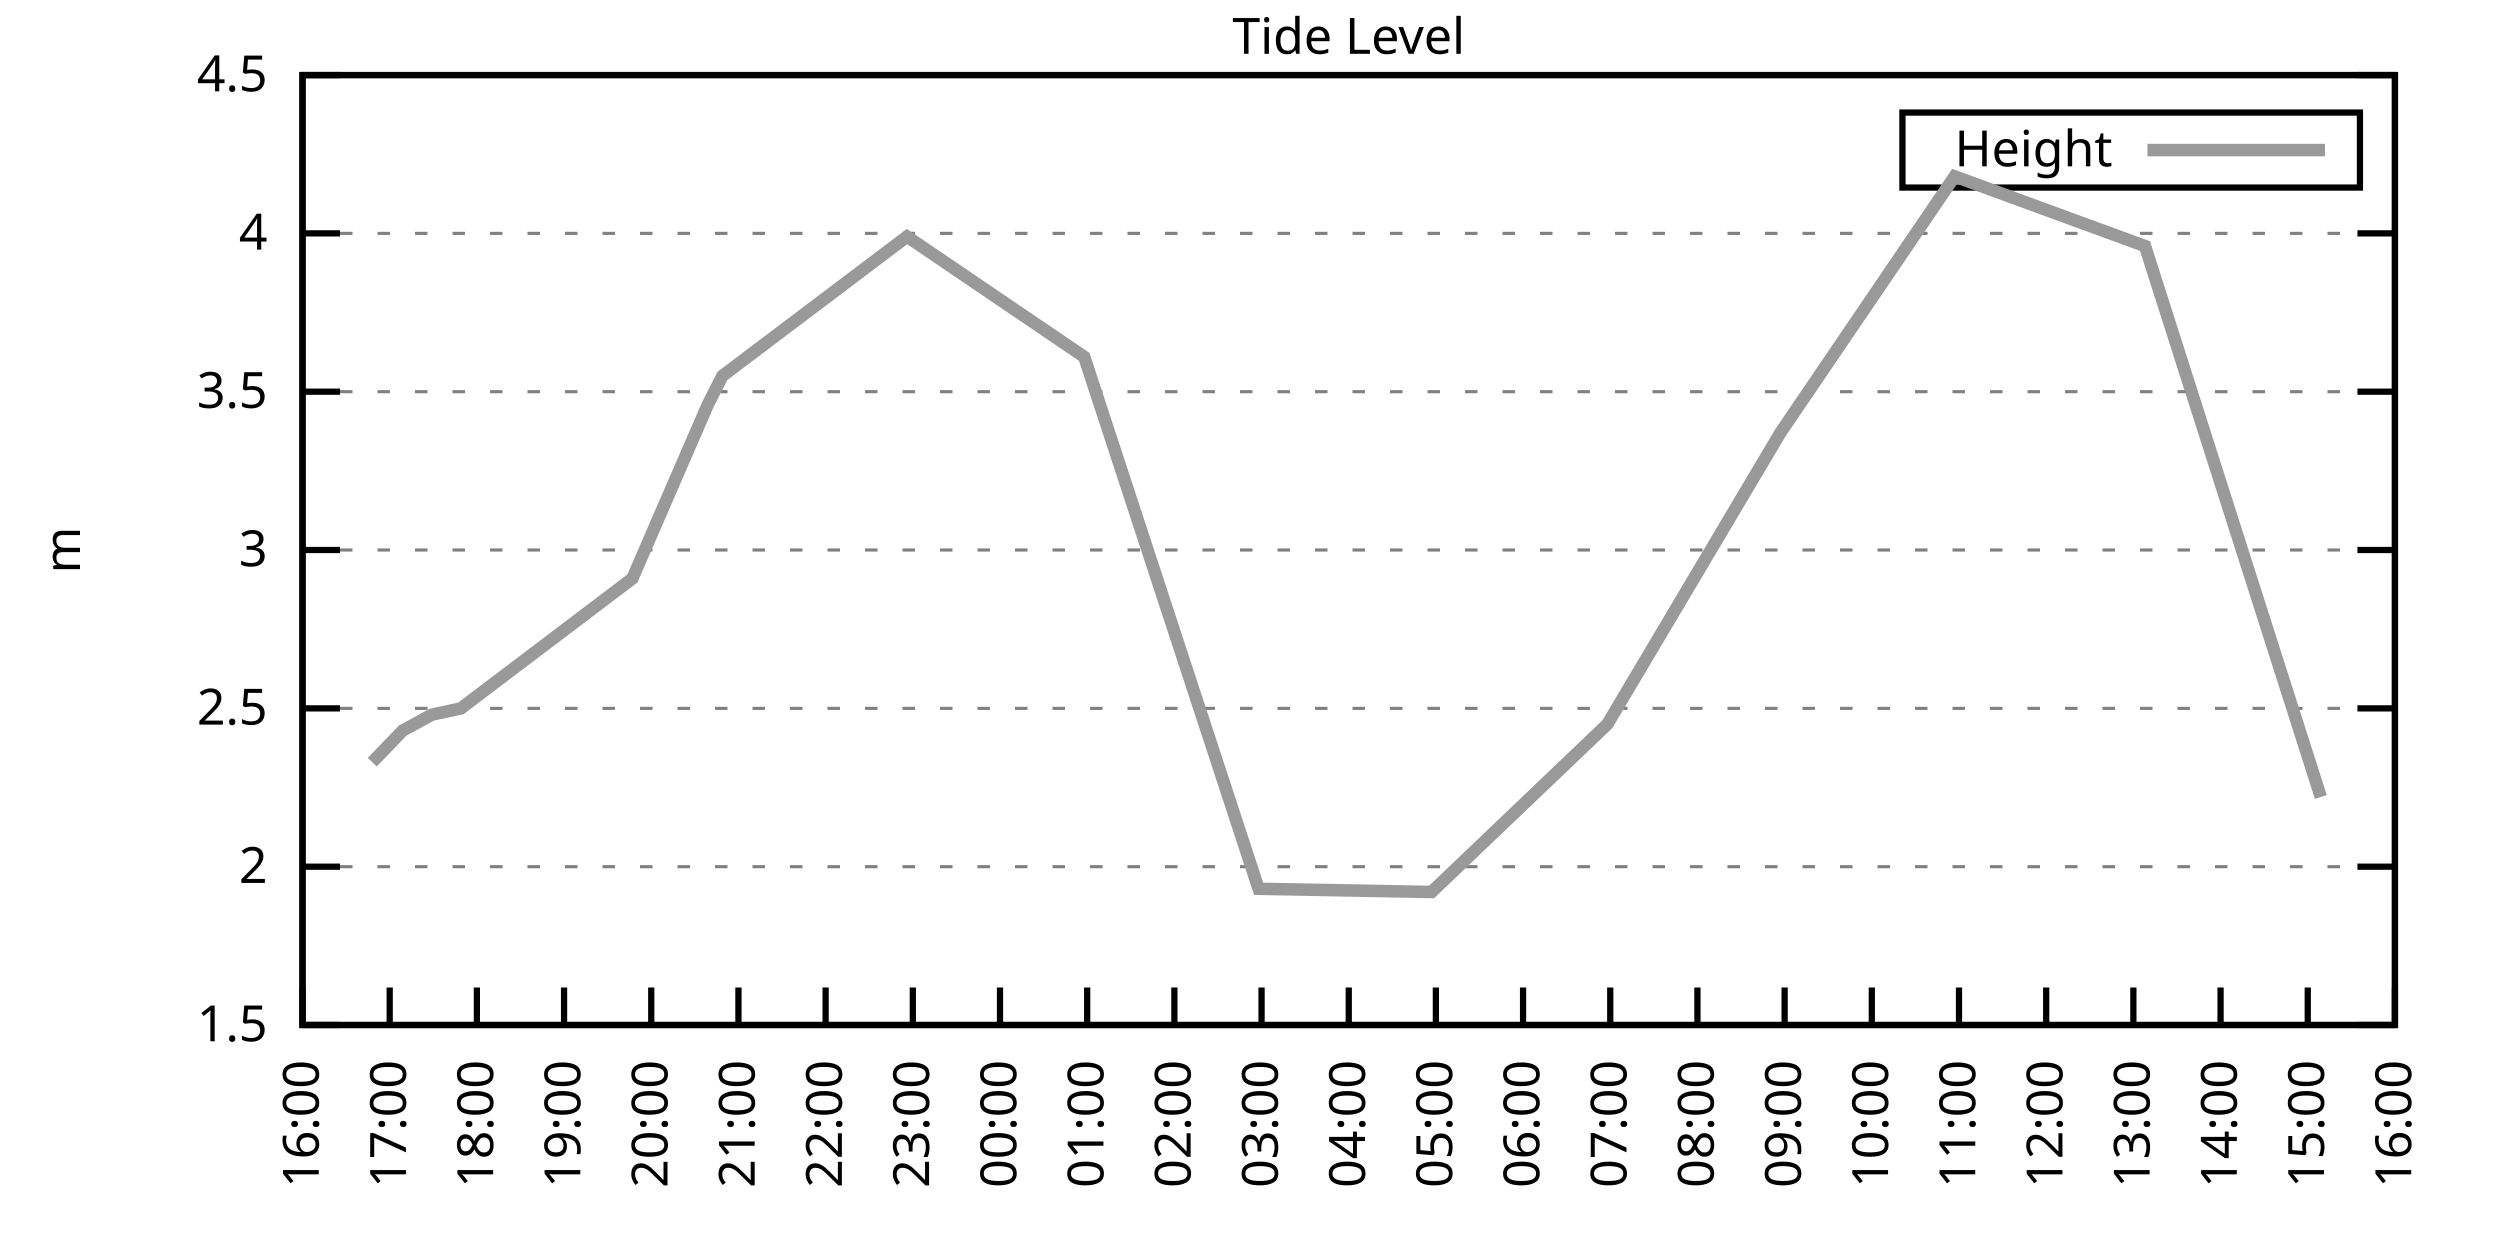
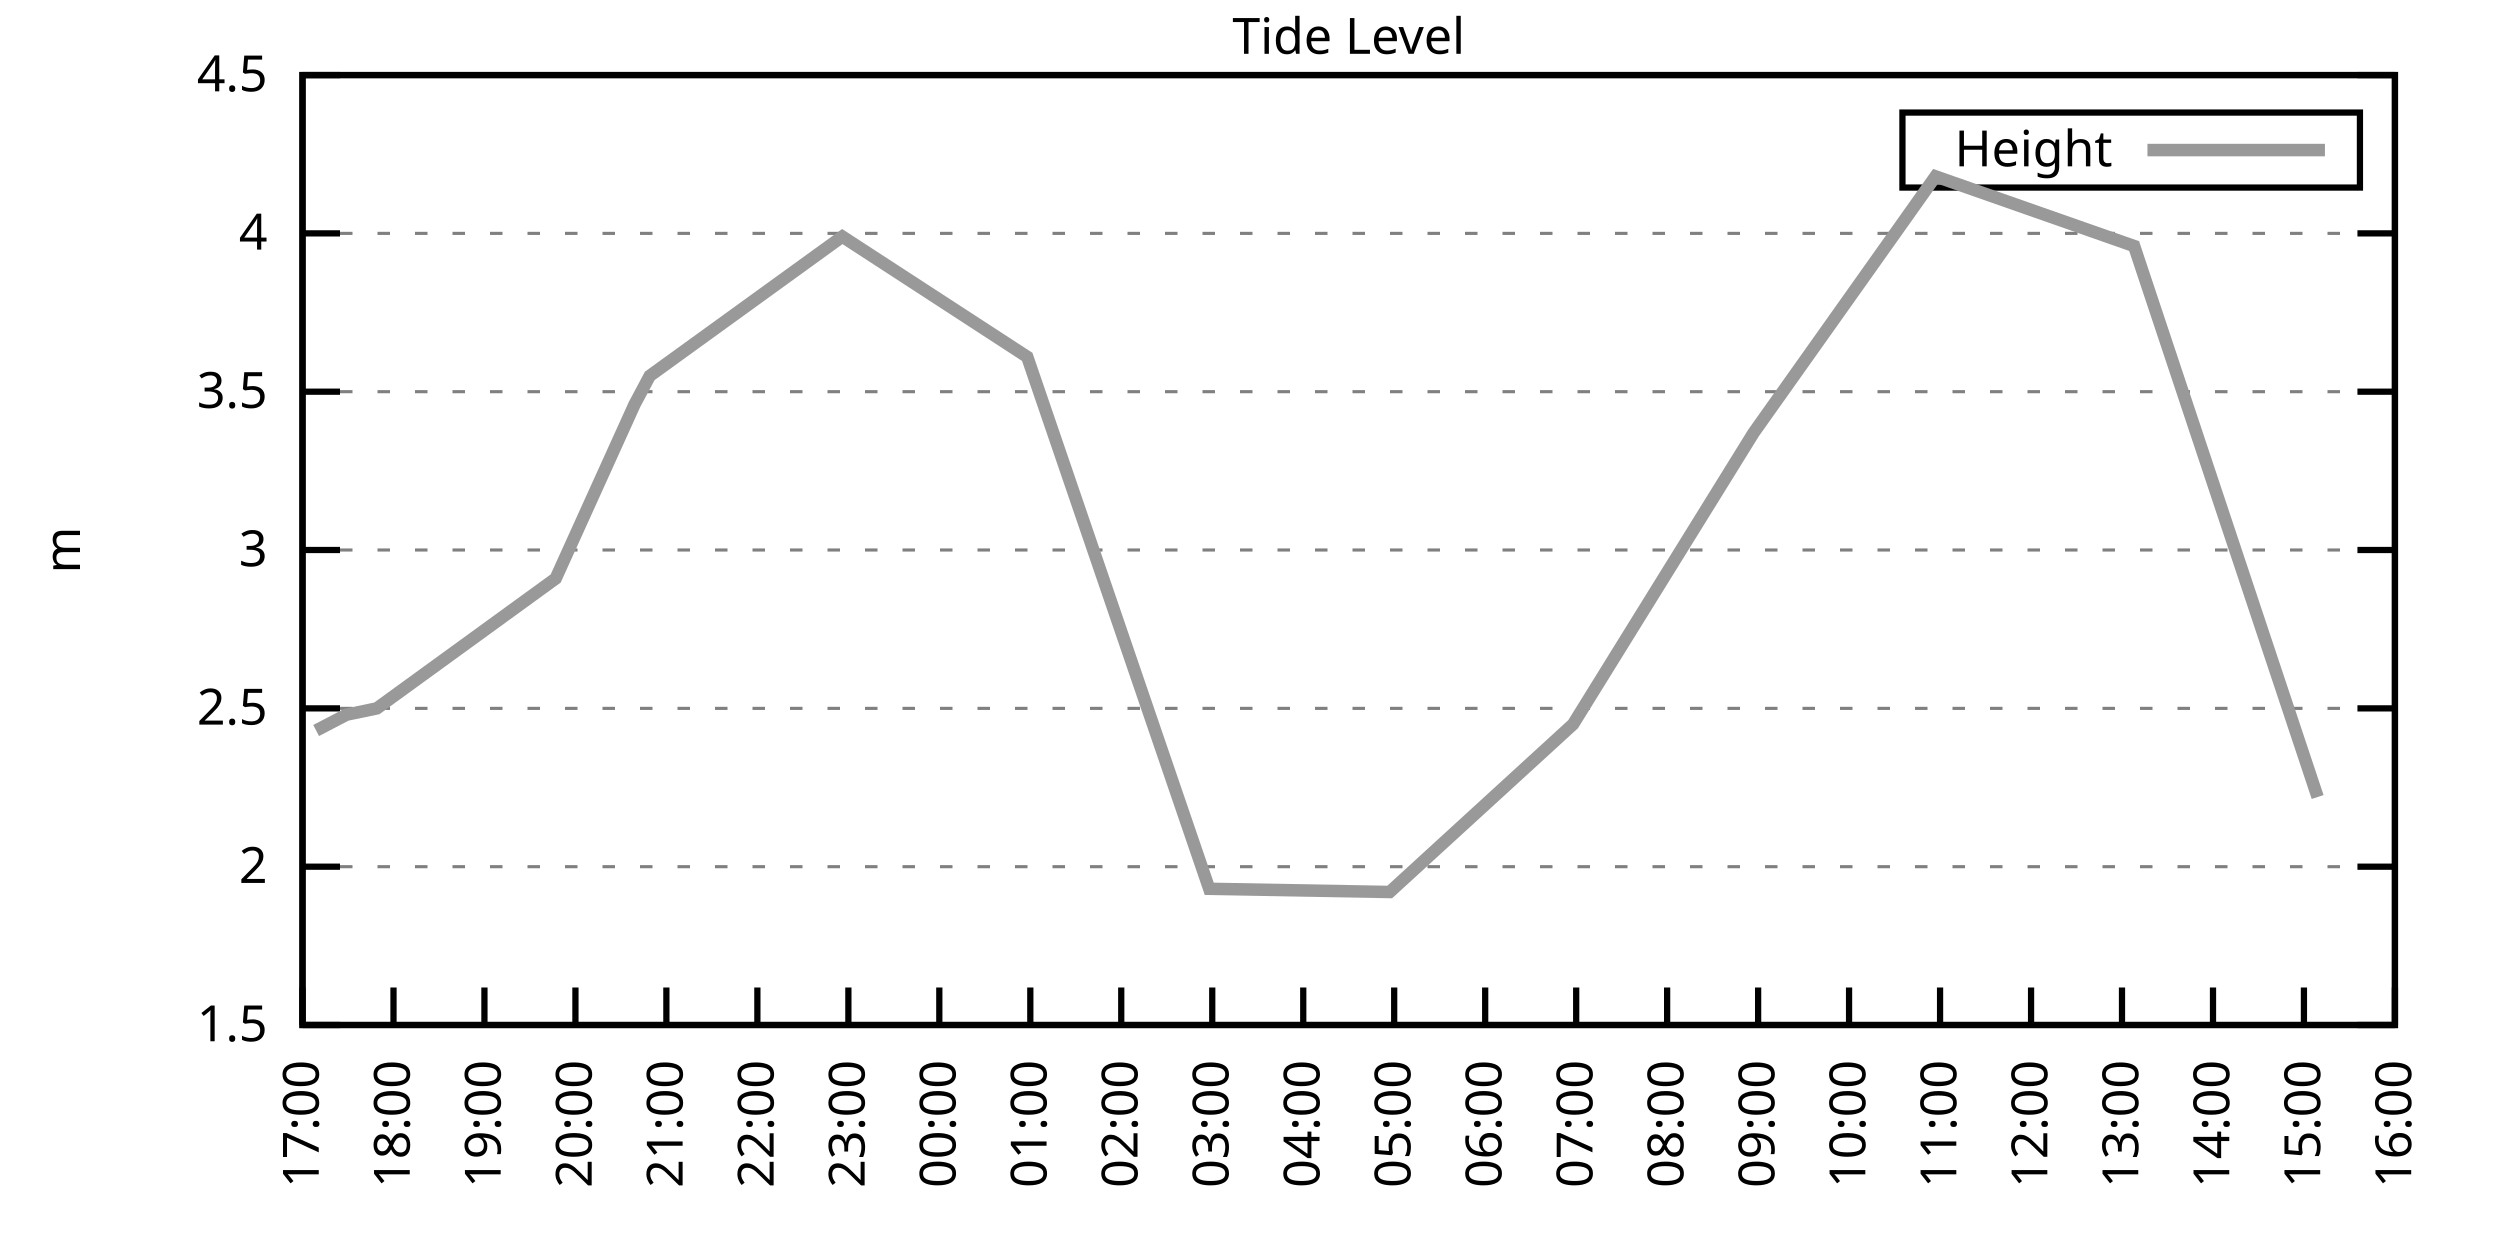
<svg xmlns="http://www.w3.org/2000/svg" xmlns:xlink="http://www.w3.org/1999/xlink" width="400" height="200" viewBox="0 0 400 200">
  <g id="gnuplot_canvas">
    <rect x="0" y="0" width="400" height="200" fill="none" />
    <defs>
      <circle id="gpDot" r="0.5" stroke-width="0.5" stroke="currentColor" />
      <path id="gpPt0" stroke-width="0.333" stroke="currentColor" d="M-1,0 h2 M0,-1 v2" />
      <path id="gpPt1" stroke-width="0.333" stroke="currentColor" d="M-1,-1 L1,1 M1,-1 L-1,1" />
      <path id="gpPt2" stroke-width="0.333" stroke="currentColor" d="M-1,0 L1,0 M0,-1 L0,1 M-1,-1 L1,1 M-1,1 L1,-1" />
      <rect id="gpPt3" stroke-width="0.333" stroke="currentColor" x="-1" y="-1" width="2" height="2" />
      <rect id="gpPt4" stroke-width="0.333" stroke="currentColor" fill="currentColor" x="-1" y="-1" width="2" height="2" />
      <circle id="gpPt5" stroke-width="0.333" stroke="currentColor" cx="0" cy="0" r="1" />
      <use xlink:href="#gpPt5" id="gpPt6" fill="currentColor" stroke="none" />
      <path id="gpPt7" stroke-width="0.333" stroke="currentColor" d="M0,-1.33 L-1.33,0.67 L1.33,0.67 z" />
      <use xlink:href="#gpPt7" id="gpPt8" fill="currentColor" stroke="none" />
      <use xlink:href="#gpPt7" id="gpPt9" stroke="currentColor" transform="rotate(180)" />
      <use xlink:href="#gpPt9" id="gpPt10" fill="currentColor" stroke="none" />
      <use xlink:href="#gpPt3" id="gpPt11" stroke="currentColor" transform="rotate(45)" />
      <use xlink:href="#gpPt11" id="gpPt12" fill="currentColor" stroke="none" />
      <path id="gpPt13" stroke-width="0.333" stroke="currentColor" d="M0,1.330 L1.265,0.411 L0.782,-1.067 L-0.782,-1.076 L-1.265,0.411 z" />
      <use xlink:href="#gpPt13" id="gpPt14" fill="currentColor" stroke="none" />
      <filter id="textbox" filterUnits="objectBoundingBox" x="0" y="0" height="1" width="1">
        <feFlood flood-color="white" flood-opacity="1" result="bgnd" />
        <feComposite in="SourceGraphic" in2="bgnd" operator="atop" />
      </filter>
      <filter id="greybox" filterUnits="objectBoundingBox" x="0" y="0" height="1" width="1">
        <feFlood flood-color="lightgrey" flood-opacity="1" result="grey" />
        <feComposite in="SourceGraphic" in2="grey" operator="atop" />
      </filter>
    </defs>
    <g fill="none" color="white" stroke="currentColor" stroke-width="1.00" stroke-linecap="butt" stroke-linejoin="miter">
</g>
    <g fill="none" color="black" stroke="currentColor" stroke-width="1.00" stroke-linecap="butt" stroke-linejoin="miter">
      <g stroke="none" shape-rendering="crispEdges">
        <polygon fill="rgb(255, 255, 255)" points="48.40,164.00 383.18,164.00 383.18,12.02 48.40,12.02 " />
      </g>
    </g>
    <g fill="none" color="black" stroke="currentColor" stroke-width="1.00" stroke-linecap="butt" stroke-linejoin="miter">
</g>
    <g fill="none" color="black" stroke="black" stroke-width="0.50" stroke-linecap="butt" stroke-linejoin="miter">
</g>
    <g fill="none" color="gray" stroke="currentColor" stroke-width="0.50" stroke-linecap="butt" stroke-linejoin="miter">
      <path stroke="gray" stroke-dasharray="2,4" class="gridline" d="M48.40,164.00 L383.19,164.00  " />
    </g>
    <g fill="none" color="gray" stroke="gray" stroke-width="1.00" stroke-linecap="butt" stroke-linejoin="miter">
</g>
    <g fill="none" color="black" stroke="currentColor" stroke-width="1.00" stroke-linecap="butt" stroke-linejoin="miter">
      <path stroke="black" d="M48.40,164.00 L54.40,164.00 M383.19,164.00 L377.19,164.00  " />
      <g transform="translate(42.80,166.60)" stroke="none" fill="black" font-family="Sans" font-size="8.00" text-anchor="end">
        <text>
          <tspan font-family="Sans"> 1.5</tspan>
        </text>
      </g>
    </g>
    <g fill="none" color="black" stroke="currentColor" stroke-width="1.00" stroke-linecap="butt" stroke-linejoin="miter">
</g>
    <g fill="none" color="black" stroke="black" stroke-width="0.50" stroke-linecap="butt" stroke-linejoin="miter">
</g>
    <g fill="none" color="gray" stroke="currentColor" stroke-width="0.50" stroke-linecap="butt" stroke-linejoin="miter">
      <path stroke="gray" stroke-dasharray="2,4" class="gridline" d="M48.40,138.67 L383.19,138.67  " />
    </g>
    <g fill="none" color="gray" stroke="gray" stroke-width="1.00" stroke-linecap="butt" stroke-linejoin="miter">
</g>
    <g fill="none" color="black" stroke="currentColor" stroke-width="1.00" stroke-linecap="butt" stroke-linejoin="miter">
      <path stroke="black" d="M48.40,138.67 L54.40,138.67 M383.19,138.67 L377.19,138.67  " />
      <g transform="translate(42.80,141.27)" stroke="none" fill="black" font-family="Sans" font-size="8.00" text-anchor="end">
        <text>
          <tspan font-family="Sans"> 2</tspan>
        </text>
      </g>
    </g>
    <g fill="none" color="black" stroke="currentColor" stroke-width="1.00" stroke-linecap="butt" stroke-linejoin="miter">
</g>
    <g fill="none" color="black" stroke="black" stroke-width="0.50" stroke-linecap="butt" stroke-linejoin="miter">
</g>
    <g fill="none" color="gray" stroke="currentColor" stroke-width="0.50" stroke-linecap="butt" stroke-linejoin="miter">
      <path stroke="gray" stroke-dasharray="2,4" class="gridline" d="M48.40,113.34 L383.19,113.34  " />
    </g>
    <g fill="none" color="gray" stroke="gray" stroke-width="1.00" stroke-linecap="butt" stroke-linejoin="miter">
</g>
    <g fill="none" color="black" stroke="currentColor" stroke-width="1.00" stroke-linecap="butt" stroke-linejoin="miter">
      <path stroke="black" d="M48.40,113.34 L54.40,113.34 M383.19,113.34 L377.19,113.34  " />
      <g transform="translate(42.80,115.94)" stroke="none" fill="black" font-family="Sans" font-size="8.00" text-anchor="end">
        <text>
          <tspan font-family="Sans"> 2.5</tspan>
        </text>
      </g>
    </g>
    <g fill="none" color="black" stroke="currentColor" stroke-width="1.00" stroke-linecap="butt" stroke-linejoin="miter">
</g>
    <g fill="none" color="black" stroke="black" stroke-width="0.50" stroke-linecap="butt" stroke-linejoin="miter">
</g>
    <g fill="none" color="gray" stroke="currentColor" stroke-width="0.50" stroke-linecap="butt" stroke-linejoin="miter">
      <path stroke="gray" stroke-dasharray="2,4" class="gridline" d="M48.40,88.00 L383.19,88.00  " />
    </g>
    <g fill="none" color="gray" stroke="gray" stroke-width="1.00" stroke-linecap="butt" stroke-linejoin="miter">
</g>
    <g fill="none" color="black" stroke="currentColor" stroke-width="1.00" stroke-linecap="butt" stroke-linejoin="miter">
      <path stroke="black" d="M48.40,88.00 L54.40,88.00 M383.19,88.00 L377.19,88.00  " />
      <g transform="translate(42.80,90.60)" stroke="none" fill="black" font-family="Sans" font-size="8.00" text-anchor="end">
        <text>
          <tspan font-family="Sans"> 3</tspan>
        </text>
      </g>
    </g>
    <g fill="none" color="black" stroke="currentColor" stroke-width="1.00" stroke-linecap="butt" stroke-linejoin="miter">
</g>
    <g fill="none" color="black" stroke="black" stroke-width="0.50" stroke-linecap="butt" stroke-linejoin="miter">
</g>
    <g fill="none" color="gray" stroke="currentColor" stroke-width="0.50" stroke-linecap="butt" stroke-linejoin="miter">
      <path stroke="gray" stroke-dasharray="2,4" class="gridline" d="M48.40,62.67 L383.19,62.67  " />
    </g>
    <g fill="none" color="gray" stroke="gray" stroke-width="1.00" stroke-linecap="butt" stroke-linejoin="miter">
</g>
    <g fill="none" color="black" stroke="currentColor" stroke-width="1.00" stroke-linecap="butt" stroke-linejoin="miter">
      <path stroke="black" d="M48.40,62.67 L54.40,62.67 M383.19,62.67 L377.19,62.67  " />
      <g transform="translate(42.80,65.27)" stroke="none" fill="black" font-family="Sans" font-size="8.00" text-anchor="end">
        <text>
          <tspan font-family="Sans"> 3.5</tspan>
        </text>
      </g>
    </g>
    <g fill="none" color="black" stroke="currentColor" stroke-width="1.00" stroke-linecap="butt" stroke-linejoin="miter">
</g>
    <g fill="none" color="black" stroke="black" stroke-width="0.50" stroke-linecap="butt" stroke-linejoin="miter">
</g>
    <g fill="none" color="gray" stroke="currentColor" stroke-width="0.50" stroke-linecap="butt" stroke-linejoin="miter">
      <path stroke="gray" stroke-dasharray="2,4" class="gridline" d="M48.40,37.34 L383.19,37.34  " />
    </g>
    <g fill="none" color="gray" stroke="gray" stroke-width="1.00" stroke-linecap="butt" stroke-linejoin="miter">
</g>
    <g fill="none" color="black" stroke="currentColor" stroke-width="1.00" stroke-linecap="butt" stroke-linejoin="miter">
      <path stroke="black" d="M48.40,37.34 L54.40,37.34 M383.19,37.34 L377.19,37.34  " />
      <g transform="translate(42.80,39.94)" stroke="none" fill="black" font-family="Sans" font-size="8.00" text-anchor="end">
        <text>
          <tspan font-family="Sans"> 4</tspan>
        </text>
      </g>
    </g>
    <g fill="none" color="black" stroke="currentColor" stroke-width="1.00" stroke-linecap="butt" stroke-linejoin="miter">
</g>
    <g fill="none" color="black" stroke="black" stroke-width="0.50" stroke-linecap="butt" stroke-linejoin="miter">
</g>
    <g fill="none" color="gray" stroke="currentColor" stroke-width="0.50" stroke-linecap="butt" stroke-linejoin="miter">
      <path stroke="gray" stroke-dasharray="2,4" class="gridline" d="M48.40,12.01 L383.19,12.01  " />
    </g>
    <g fill="none" color="gray" stroke="gray" stroke-width="1.00" stroke-linecap="butt" stroke-linejoin="miter">
</g>
    <g fill="none" color="black" stroke="currentColor" stroke-width="1.00" stroke-linecap="butt" stroke-linejoin="miter">
      <path stroke="black" d="M48.40,12.01 L54.40,12.01 M383.19,12.01 L377.19,12.01  " />
      <g transform="translate(42.80,14.61)" stroke="none" fill="black" font-family="Sans" font-size="8.00" text-anchor="end">
        <text>
          <tspan font-family="Sans"> 4.5</tspan>
        </text>
      </g>
    </g>
    <g fill="none" color="black" stroke="currentColor" stroke-width="1.00" stroke-linecap="butt" stroke-linejoin="miter">
      <path stroke="black" d="M48.40,164.00 L48.40,158.00  " />
      <g transform="translate(51.00,169.60) rotate(270.00)" stroke="none" fill="black" font-family="Sans" font-size="8.00" text-anchor="end">
        <text>
-           <tspan font-family="Sans">16:00</tspan>
-         </text>
-       </g>
-     </g>
-     <g fill="none" color="black" stroke="currentColor" stroke-width="1.00" stroke-linecap="butt" stroke-linejoin="miter">
-       <path stroke="black" d="M62.35,164.00 L62.35,158.00  " />
-       <g transform="translate(64.95,169.60) rotate(270.00)" stroke="none" fill="black" font-family="Sans" font-size="8.00" text-anchor="end">
-         <text>
          <tspan font-family="Sans">17:00</tspan>
        </text>
      </g>
    </g>
    <g fill="none" color="black" stroke="currentColor" stroke-width="1.00" stroke-linecap="butt" stroke-linejoin="miter">
-       <path stroke="black" d="M76.30,164.00 L76.30,158.00  " />
-       <g transform="translate(78.90,169.60) rotate(270.00)" stroke="none" fill="black" font-family="Sans" font-size="8.00" text-anchor="end">
+       <path stroke="black" d="M62.96,164.00 L62.96,158.00  " />
+       <g transform="translate(65.56,169.60) rotate(270.00)" stroke="none" fill="black" font-family="Sans" font-size="8.00" text-anchor="end">
        <text>
          <tspan font-family="Sans">18:00</tspan>
        </text>
      </g>
    </g>
    <g fill="none" color="black" stroke="currentColor" stroke-width="1.00" stroke-linecap="butt" stroke-linejoin="miter">
-       <path stroke="black" d="M90.25,164.00 L90.25,158.00  " />
-       <g transform="translate(92.85,169.60) rotate(270.00)" stroke="none" fill="black" font-family="Sans" font-size="8.00" text-anchor="end">
+       <path stroke="black" d="M77.51,164.00 L77.51,158.00  " />
+       <g transform="translate(80.11,169.60) rotate(270.00)" stroke="none" fill="black" font-family="Sans" font-size="8.00" text-anchor="end">
        <text>
          <tspan font-family="Sans">19:00</tspan>
        </text>
      </g>
    </g>
    <g fill="none" color="black" stroke="currentColor" stroke-width="1.00" stroke-linecap="butt" stroke-linejoin="miter">
-       <path stroke="black" d="M104.20,164.00 L104.20,158.00  " />
-       <g transform="translate(106.80,169.60) rotate(270.00)" stroke="none" fill="black" font-family="Sans" font-size="8.00" text-anchor="end">
+       <path stroke="black" d="M92.07,164.00 L92.07,158.00  " />
+       <g transform="translate(94.67,169.60) rotate(270.00)" stroke="none" fill="black" font-family="Sans" font-size="8.00" text-anchor="end">
        <text>
          <tspan font-family="Sans">20:00</tspan>
        </text>
      </g>
    </g>
    <g fill="none" color="black" stroke="currentColor" stroke-width="1.00" stroke-linecap="butt" stroke-linejoin="miter">
-       <path stroke="black" d="M118.15,164.00 L118.15,158.00  " />
-       <g transform="translate(120.75,169.60) rotate(270.00)" stroke="none" fill="black" font-family="Sans" font-size="8.00" text-anchor="end">
+       <path stroke="black" d="M106.62,164.00 L106.62,158.00  " />
+       <g transform="translate(109.22,169.60) rotate(270.00)" stroke="none" fill="black" font-family="Sans" font-size="8.00" text-anchor="end">
        <text>
          <tspan font-family="Sans">21:00</tspan>
        </text>
      </g>
    </g>
    <g fill="none" color="black" stroke="currentColor" stroke-width="1.00" stroke-linecap="butt" stroke-linejoin="miter">
-       <path stroke="black" d="M132.10,164.00 L132.10,158.00  " />
-       <g transform="translate(134.70,169.60) rotate(270.00)" stroke="none" fill="black" font-family="Sans" font-size="8.00" text-anchor="end">
+       <path stroke="black" d="M121.18,164.00 L121.18,158.00  " />
+       <g transform="translate(123.78,169.60) rotate(270.00)" stroke="none" fill="black" font-family="Sans" font-size="8.00" text-anchor="end">
        <text>
          <tspan font-family="Sans">22:00</tspan>
        </text>
      </g>
    </g>
    <g fill="none" color="black" stroke="currentColor" stroke-width="1.00" stroke-linecap="butt" stroke-linejoin="miter">
-       <path stroke="black" d="M146.05,164.00 L146.05,158.00  " />
-       <g transform="translate(148.65,169.60) rotate(270.00)" stroke="none" fill="black" font-family="Sans" font-size="8.00" text-anchor="end">
+       <path stroke="black" d="M135.74,164.00 L135.74,158.00  " />
+       <g transform="translate(138.34,169.60) rotate(270.00)" stroke="none" fill="black" font-family="Sans" font-size="8.00" text-anchor="end">
        <text>
          <tspan font-family="Sans">23:00</tspan>
        </text>
      </g>
    </g>
    <g fill="none" color="black" stroke="currentColor" stroke-width="1.00" stroke-linecap="butt" stroke-linejoin="miter">
-       <path stroke="black" d="M160.00,164.00 L160.00,158.00  " />
-       <g transform="translate(162.60,169.60) rotate(270.00)" stroke="none" fill="black" font-family="Sans" font-size="8.00" text-anchor="end">
+       <path stroke="black" d="M150.29,164.00 L150.29,158.00  " />
+       <g transform="translate(152.89,169.60) rotate(270.00)" stroke="none" fill="black" font-family="Sans" font-size="8.00" text-anchor="end">
        <text>
          <tspan font-family="Sans">00:00</tspan>
        </text>
      </g>
    </g>
    <g fill="none" color="black" stroke="currentColor" stroke-width="1.00" stroke-linecap="butt" stroke-linejoin="miter">
-       <path stroke="black" d="M173.95,164.00 L173.95,158.00  " />
-       <g transform="translate(176.55,169.60) rotate(270.00)" stroke="none" fill="black" font-family="Sans" font-size="8.00" text-anchor="end">
+       <path stroke="black" d="M164.85,164.00 L164.85,158.00  " />
+       <g transform="translate(167.45,169.60) rotate(270.00)" stroke="none" fill="black" font-family="Sans" font-size="8.00" text-anchor="end">
        <text>
          <tspan font-family="Sans">01:00</tspan>
        </text>
      </g>
    </g>
    <g fill="none" color="black" stroke="currentColor" stroke-width="1.00" stroke-linecap="butt" stroke-linejoin="miter">
-       <path stroke="black" d="M187.90,164.00 L187.90,158.00  " />
-       <g transform="translate(190.50,169.60) rotate(270.00)" stroke="none" fill="black" font-family="Sans" font-size="8.00" text-anchor="end">
+       <path stroke="black" d="M179.40,164.00 L179.40,158.00  " />
+       <g transform="translate(182.00,169.60) rotate(270.00)" stroke="none" fill="black" font-family="Sans" font-size="8.00" text-anchor="end">
        <text>
          <tspan font-family="Sans">02:00</tspan>
        </text>
      </g>
    </g>
    <g fill="none" color="black" stroke="currentColor" stroke-width="1.00" stroke-linecap="butt" stroke-linejoin="miter">
-       <path stroke="black" d="M201.85,164.00 L201.85,158.00  " />
-       <g transform="translate(204.45,169.60) rotate(270.00)" stroke="none" fill="black" font-family="Sans" font-size="8.00" text-anchor="end">
+       <path stroke="black" d="M193.96,164.00 L193.96,158.00  " />
+       <g transform="translate(196.56,169.60) rotate(270.00)" stroke="none" fill="black" font-family="Sans" font-size="8.00" text-anchor="end">
        <text>
          <tspan font-family="Sans">03:00</tspan>
        </text>
      </g>
    </g>
    <g fill="none" color="black" stroke="currentColor" stroke-width="1.00" stroke-linecap="butt" stroke-linejoin="miter">
-       <path stroke="black" d="M215.80,164.00 L215.80,158.00  " />
-       <g transform="translate(218.40,169.60) rotate(270.00)" stroke="none" fill="black" font-family="Sans" font-size="8.00" text-anchor="end">
+       <path stroke="black" d="M208.52,164.00 L208.52,158.00  " />
+       <g transform="translate(211.12,169.60) rotate(270.00)" stroke="none" fill="black" font-family="Sans" font-size="8.00" text-anchor="end">
        <text>
          <tspan font-family="Sans">04:00</tspan>
        </text>
      </g>
    </g>
    <g fill="none" color="black" stroke="currentColor" stroke-width="1.00" stroke-linecap="butt" stroke-linejoin="miter">
-       <path stroke="black" d="M229.74,164.00 L229.74,158.00  " />
-       <g transform="translate(232.34,169.60) rotate(270.00)" stroke="none" fill="black" font-family="Sans" font-size="8.00" text-anchor="end">
+       <path stroke="black" d="M223.07,164.00 L223.07,158.00  " />
+       <g transform="translate(225.67,169.60) rotate(270.00)" stroke="none" fill="black" font-family="Sans" font-size="8.00" text-anchor="end">
        <text>
          <tspan font-family="Sans">05:00</tspan>
        </text>
      </g>
    </g>
    <g fill="none" color="black" stroke="currentColor" stroke-width="1.00" stroke-linecap="butt" stroke-linejoin="miter">
-       <path stroke="black" d="M243.69,164.00 L243.69,158.00  " />
-       <g transform="translate(246.29,169.60) rotate(270.00)" stroke="none" fill="black" font-family="Sans" font-size="8.00" text-anchor="end">
+       <path stroke="black" d="M237.63,164.00 L237.63,158.00  " />
+       <g transform="translate(240.23,169.60) rotate(270.00)" stroke="none" fill="black" font-family="Sans" font-size="8.00" text-anchor="end">
        <text>
          <tspan font-family="Sans">06:00</tspan>
        </text>
      </g>
    </g>
    <g fill="none" color="black" stroke="currentColor" stroke-width="1.00" stroke-linecap="butt" stroke-linejoin="miter">
-       <path stroke="black" d="M257.64,164.00 L257.64,158.00  " />
-       <g transform="translate(260.24,169.60) rotate(270.00)" stroke="none" fill="black" font-family="Sans" font-size="8.00" text-anchor="end">
+       <path stroke="black" d="M252.19,164.00 L252.19,158.00  " />
+       <g transform="translate(254.79,169.60) rotate(270.00)" stroke="none" fill="black" font-family="Sans" font-size="8.00" text-anchor="end">
        <text>
          <tspan font-family="Sans">07:00</tspan>
        </text>
      </g>
    </g>
    <g fill="none" color="black" stroke="currentColor" stroke-width="1.00" stroke-linecap="butt" stroke-linejoin="miter">
-       <path stroke="black" d="M271.59,164.00 L271.59,158.00  " />
-       <g transform="translate(274.19,169.60) rotate(270.00)" stroke="none" fill="black" font-family="Sans" font-size="8.00" text-anchor="end">
+       <path stroke="black" d="M266.74,164.00 L266.74,158.00  " />
+       <g transform="translate(269.34,169.60) rotate(270.00)" stroke="none" fill="black" font-family="Sans" font-size="8.00" text-anchor="end">
        <text>
          <tspan font-family="Sans">08:00</tspan>
        </text>
      </g>
    </g>
    <g fill="none" color="black" stroke="currentColor" stroke-width="1.00" stroke-linecap="butt" stroke-linejoin="miter">
-       <path stroke="black" d="M285.54,164.00 L285.54,158.00  " />
-       <g transform="translate(288.14,169.60) rotate(270.00)" stroke="none" fill="black" font-family="Sans" font-size="8.00" text-anchor="end">
+       <path stroke="black" d="M281.30,164.00 L281.30,158.00  " />
+       <g transform="translate(283.90,169.60) rotate(270.00)" stroke="none" fill="black" font-family="Sans" font-size="8.00" text-anchor="end">
        <text>
          <tspan font-family="Sans">09:00</tspan>
        </text>
      </g>
    </g>
    <g fill="none" color="black" stroke="currentColor" stroke-width="1.00" stroke-linecap="butt" stroke-linejoin="miter">
-       <path stroke="black" d="M299.49,164.00 L299.49,158.00  " />
-       <g transform="translate(302.09,169.60) rotate(270.00)" stroke="none" fill="black" font-family="Sans" font-size="8.00" text-anchor="end">
+       <path stroke="black" d="M295.85,164.00 L295.85,158.00  " />
+       <g transform="translate(298.45,169.60) rotate(270.00)" stroke="none" fill="black" font-family="Sans" font-size="8.00" text-anchor="end">
        <text>
          <tspan font-family="Sans">10:00</tspan>
        </text>
      </g>
    </g>
    <g fill="none" color="black" stroke="currentColor" stroke-width="1.00" stroke-linecap="butt" stroke-linejoin="miter">
-       <path stroke="black" d="M313.44,164.00 L313.44,158.00  " />
-       <g transform="translate(316.04,169.60) rotate(270.00)" stroke="none" fill="black" font-family="Sans" font-size="8.00" text-anchor="end">
+       <path stroke="black" d="M310.41,164.00 L310.41,158.00  " />
+       <g transform="translate(313.01,169.60) rotate(270.00)" stroke="none" fill="black" font-family="Sans" font-size="8.00" text-anchor="end">
        <text>
          <tspan font-family="Sans">11:00</tspan>
        </text>
      </g>
    </g>
    <g fill="none" color="black" stroke="currentColor" stroke-width="1.00" stroke-linecap="butt" stroke-linejoin="miter">
-       <path stroke="black" d="M327.39,164.00 L327.39,158.00  " />
-       <g transform="translate(329.99,169.60) rotate(270.00)" stroke="none" fill="black" font-family="Sans" font-size="8.00" text-anchor="end">
+       <path stroke="black" d="M324.97,164.00 L324.97,158.00  " />
+       <g transform="translate(327.57,169.60) rotate(270.00)" stroke="none" fill="black" font-family="Sans" font-size="8.00" text-anchor="end">
        <text>
          <tspan font-family="Sans">12:00</tspan>
        </text>
      </g>
    </g>
    <g fill="none" color="black" stroke="currentColor" stroke-width="1.00" stroke-linecap="butt" stroke-linejoin="miter">
-       <path stroke="black" d="M341.34,164.00 L341.34,158.00  " />
-       <g transform="translate(343.94,169.60) rotate(270.00)" stroke="none" fill="black" font-family="Sans" font-size="8.00" text-anchor="end">
+       <path stroke="black" d="M339.52,164.00 L339.52,158.00  " />
+       <g transform="translate(342.12,169.60) rotate(270.00)" stroke="none" fill="black" font-family="Sans" font-size="8.00" text-anchor="end">
        <text>
          <tspan font-family="Sans">13:00</tspan>
        </text>
      </g>
    </g>
    <g fill="none" color="black" stroke="currentColor" stroke-width="1.00" stroke-linecap="butt" stroke-linejoin="miter">
-       <path stroke="black" d="M355.29,164.00 L355.29,158.00  " />
-       <g transform="translate(357.89,169.60) rotate(270.00)" stroke="none" fill="black" font-family="Sans" font-size="8.00" text-anchor="end">
+       <path stroke="black" d="M354.08,164.00 L354.08,158.00  " />
+       <g transform="translate(356.68,169.60) rotate(270.00)" stroke="none" fill="black" font-family="Sans" font-size="8.00" text-anchor="end">
        <text>
          <tspan font-family="Sans">14:00</tspan>
        </text>
      </g>
    </g>
    <g fill="none" color="black" stroke="currentColor" stroke-width="1.00" stroke-linecap="butt" stroke-linejoin="miter">
-       <path stroke="black" d="M369.24,164.00 L369.24,158.00  " />
-       <g transform="translate(371.84,169.60) rotate(270.00)" stroke="none" fill="black" font-family="Sans" font-size="8.00" text-anchor="end">
+       <path stroke="black" d="M368.63,164.00 L368.63,158.00  " />
+       <g transform="translate(371.23,169.60) rotate(270.00)" stroke="none" fill="black" font-family="Sans" font-size="8.00" text-anchor="end">
        <text>
          <tspan font-family="Sans">15:00</tspan>
        </text>
      </g>
    </g>
    <g fill="none" color="black" stroke="currentColor" stroke-width="1.00" stroke-linecap="butt" stroke-linejoin="miter">
      <path stroke="black" d="M383.19,164.00 L383.19,158.00  " />
      <g transform="translate(385.79,169.60) rotate(270.00)" stroke="none" fill="black" font-family="Sans" font-size="8.00" text-anchor="end">
        <text>
          <tspan font-family="Sans">16:00</tspan>
        </text>
      </g>
    </g>
    <g fill="none" color="black" stroke="currentColor" stroke-width="1.00" stroke-linecap="butt" stroke-linejoin="miter">
</g>
    <g fill="none" color="black" stroke="currentColor" stroke-width="1.00" stroke-linecap="butt" stroke-linejoin="miter">
      <path stroke="black" d="M48.40,12.01 L48.40,164.00 L383.19,164.00 L383.19,12.01 L48.40,12.01 Z  " />
    </g>
    <g fill="none" color="black" stroke="currentColor" stroke-width="1.00" stroke-linecap="butt" stroke-linejoin="miter">
</g>
    <g fill="none" color="black" stroke="currentColor" stroke-width="1.00" stroke-linecap="butt" stroke-linejoin="miter">
      <path stroke="black" d="M304.39,30.01 L304.39,18.01 L377.59,18.01 L377.59,30.01 L304.39,30.01 Z  " />
    </g>
    <g id="Tide_level_plot_1">
      <g fill="none" color="white" stroke="black" stroke-width="2.00" stroke-linecap="butt" stroke-linejoin="miter">
</g>
      <g fill="none" color="black" stroke="currentColor" stroke-width="2.00" stroke-linecap="butt" stroke-linejoin="miter">
        <g transform="translate(337.99,26.61)" stroke="none" fill="black" font-family="Sans" font-size="8.00" text-anchor="end">
          <text>
            <tspan font-family="Sans">Height</tspan>
          </text>
        </g>
      </g>
      <g fill="none" color="black" stroke="currentColor" stroke-width="2.00" stroke-linecap="butt" stroke-linejoin="miter">
-         <path stroke="rgb(153, 153, 153)" d="M343.59,24.01 L371.99,24.01 M59.56,121.95 L64.44,116.88 L69.09,114.35 L73.74,113.34 L101.18,92.56 L113.27,64.70   L115.59,60.14 L145.12,37.85 L173.48,57.10 L201.38,142.21 L229.05,142.72 L257.18,115.87 L284.85,69.26 L312.74,28.22   L343.20,39.37 L371.33,127.52  " />
+         <path stroke="rgb(153, 153, 153)" d="M343.59,24.01 L371.99,24.01 M50.58,116.88 L55.44,114.35 L60.29,113.34 L88.91,92.56 L101.53,64.70 L103.96,60.14   L134.77,37.85 L164.36,57.10 L193.48,142.21 L222.35,142.72 L251.70,115.87 L280.57,69.26 L309.68,28.22 L341.46,39.37   L370.82,127.52  " />
      </g>
    </g>
    <g fill="none" color="black" stroke="currentColor" stroke-width="2.00" stroke-linecap="butt" stroke-linejoin="miter">
</g>
    <g fill="none" color="black" stroke="black" stroke-width="1.00" stroke-linecap="butt" stroke-linejoin="miter">
</g>
    <g fill="none" color="black" stroke="currentColor" stroke-width="1.00" stroke-linecap="butt" stroke-linejoin="miter">
      <path stroke="black" d="M48.40,12.01 L48.40,164.00 L383.19,164.00 L383.19,12.01 L48.40,12.01 Z  " />
      <g transform="translate(12.80,88.01) rotate(270.00)" stroke="none" fill="black" font-family="Sans" font-size="8.00" text-anchor="middle">
        <text>
          <tspan font-family="Sans">m</tspan>
        </text>
      </g>
    </g>
    <g fill="none" color="black" stroke="currentColor" stroke-width="1.00" stroke-linecap="butt" stroke-linejoin="miter">
</g>
    <g fill="none" color="black" stroke="currentColor" stroke-width="1.00" stroke-linecap="butt" stroke-linejoin="miter">
      <g transform="translate(215.79,8.61)" stroke="none" fill="black" font-family="Sans" font-size="8.00" text-anchor="middle">
        <text>
          <tspan font-family="Sans">Tide Level</tspan>
        </text>
      </g>
    </g>
    <g fill="none" color="black" stroke="currentColor" stroke-width="1.00" stroke-linecap="butt" stroke-linejoin="miter">
</g>
  </g>
</svg>
